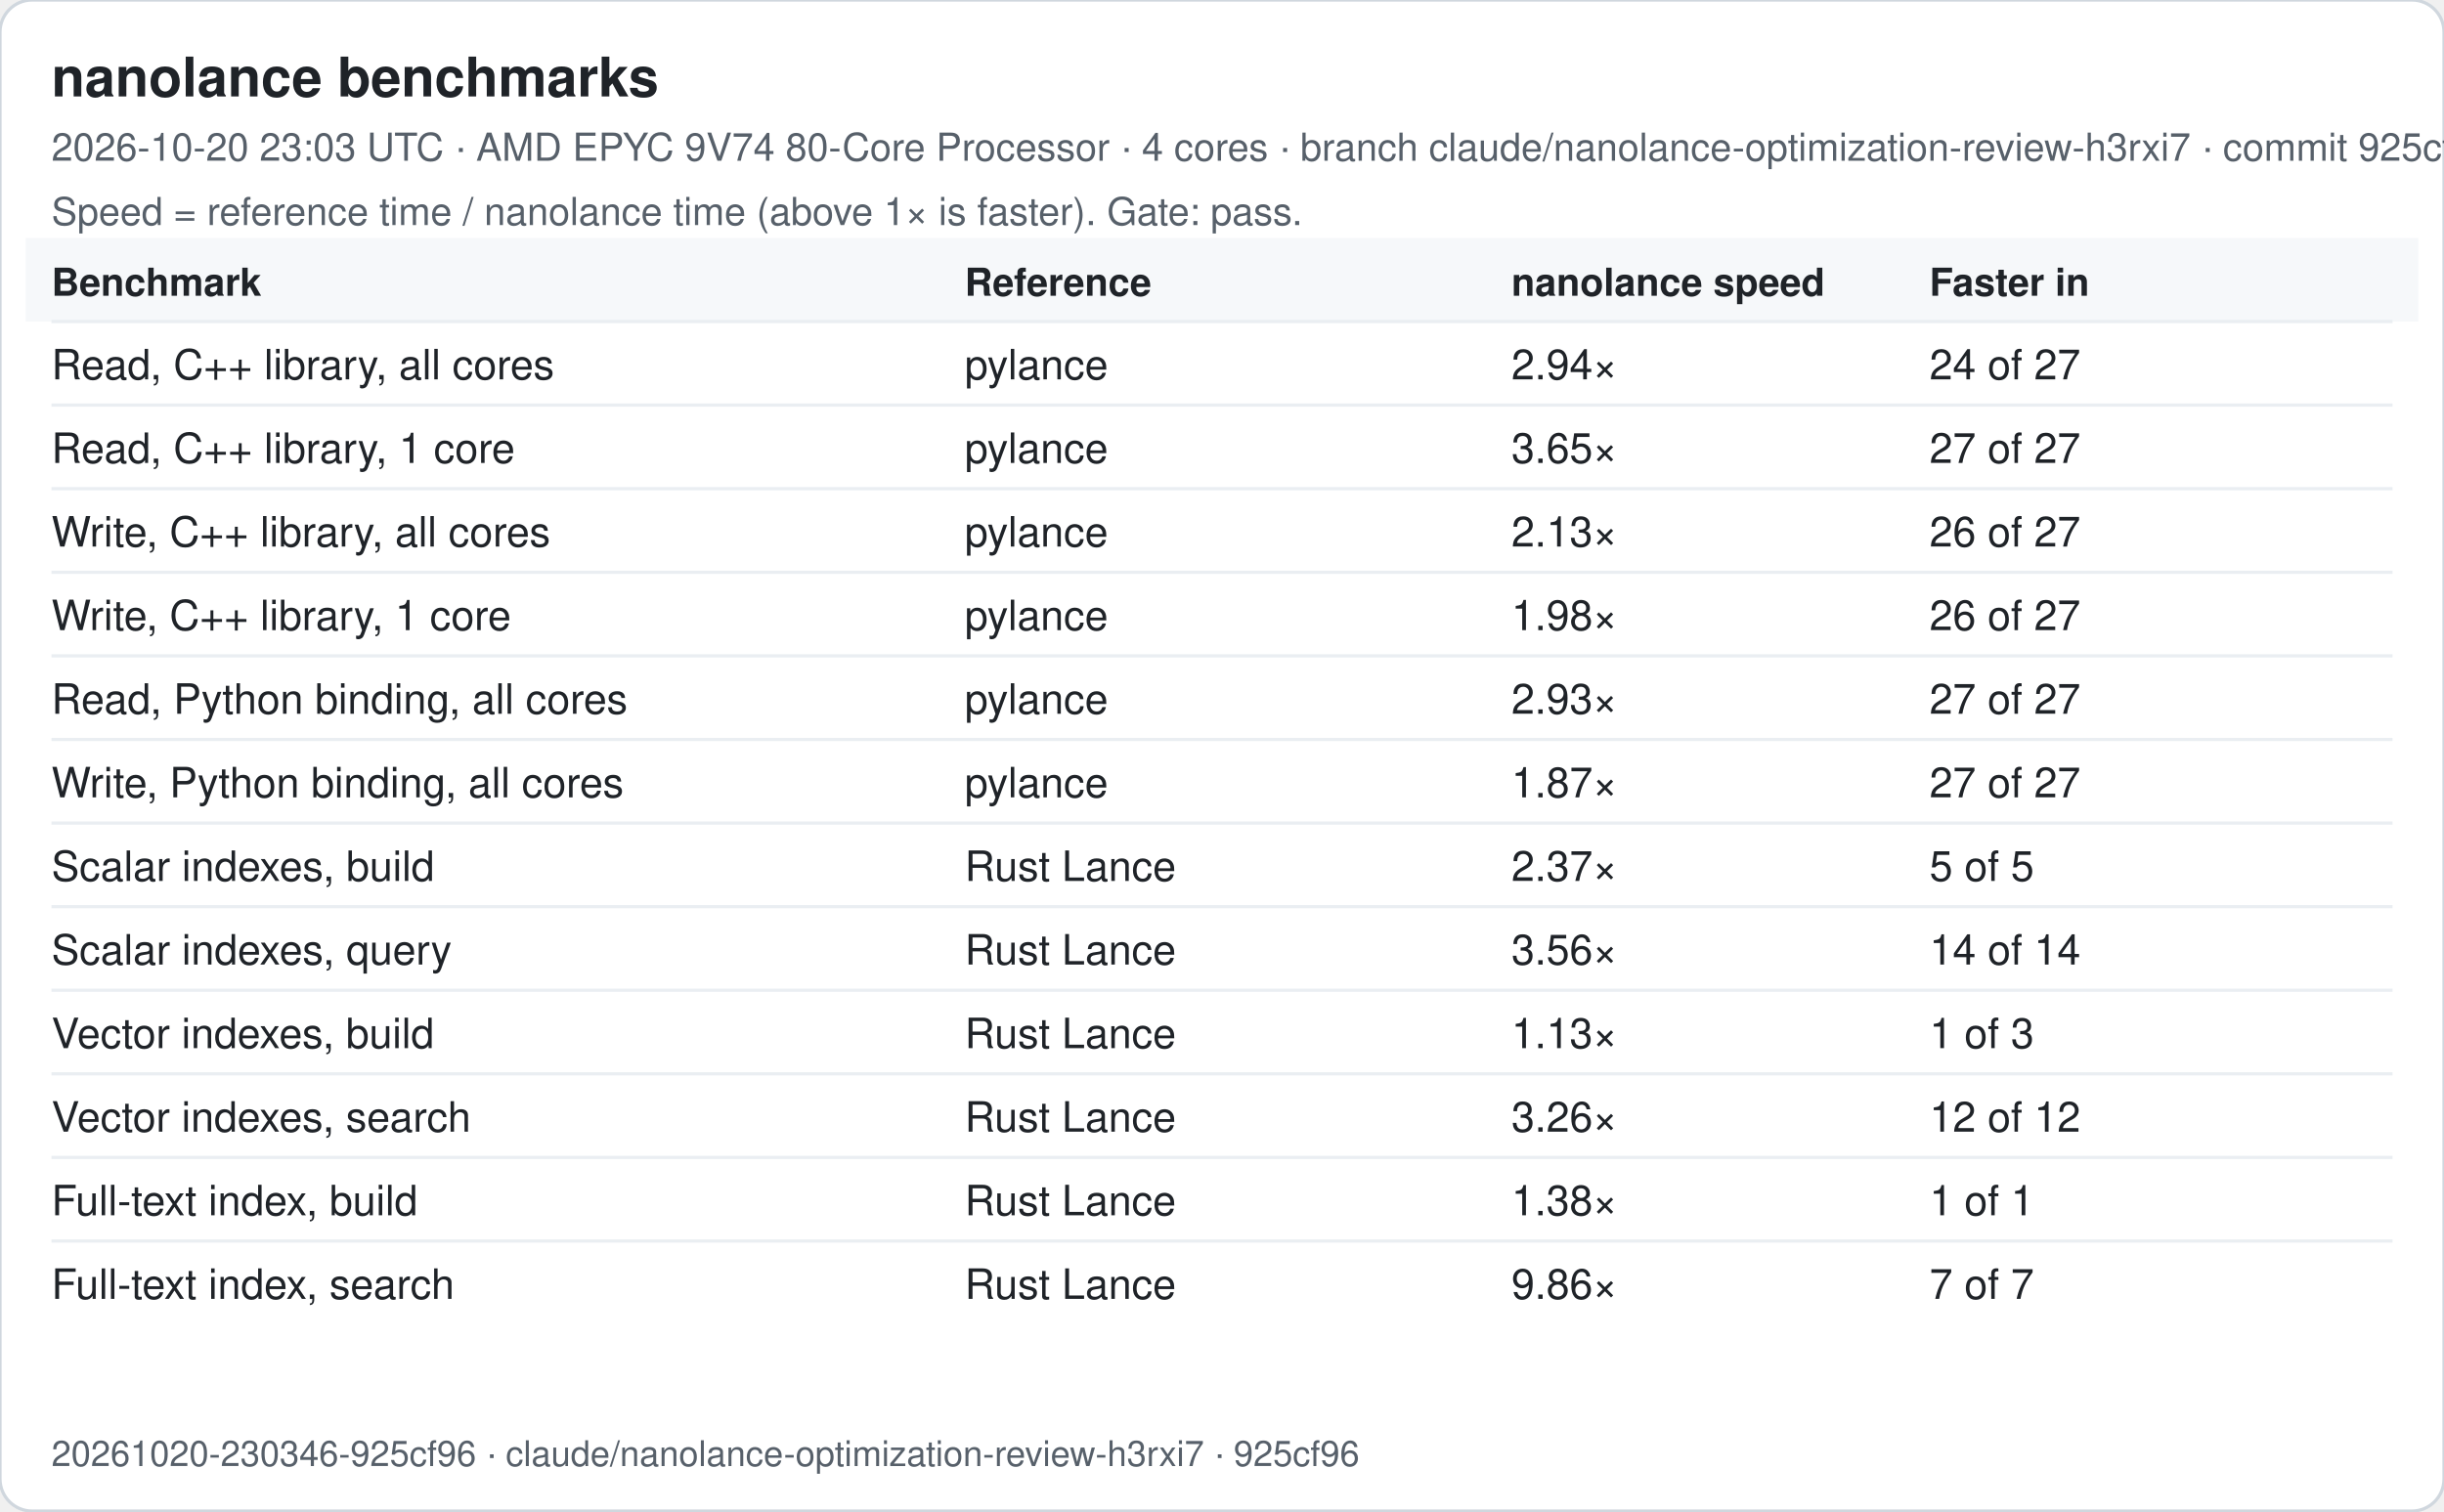
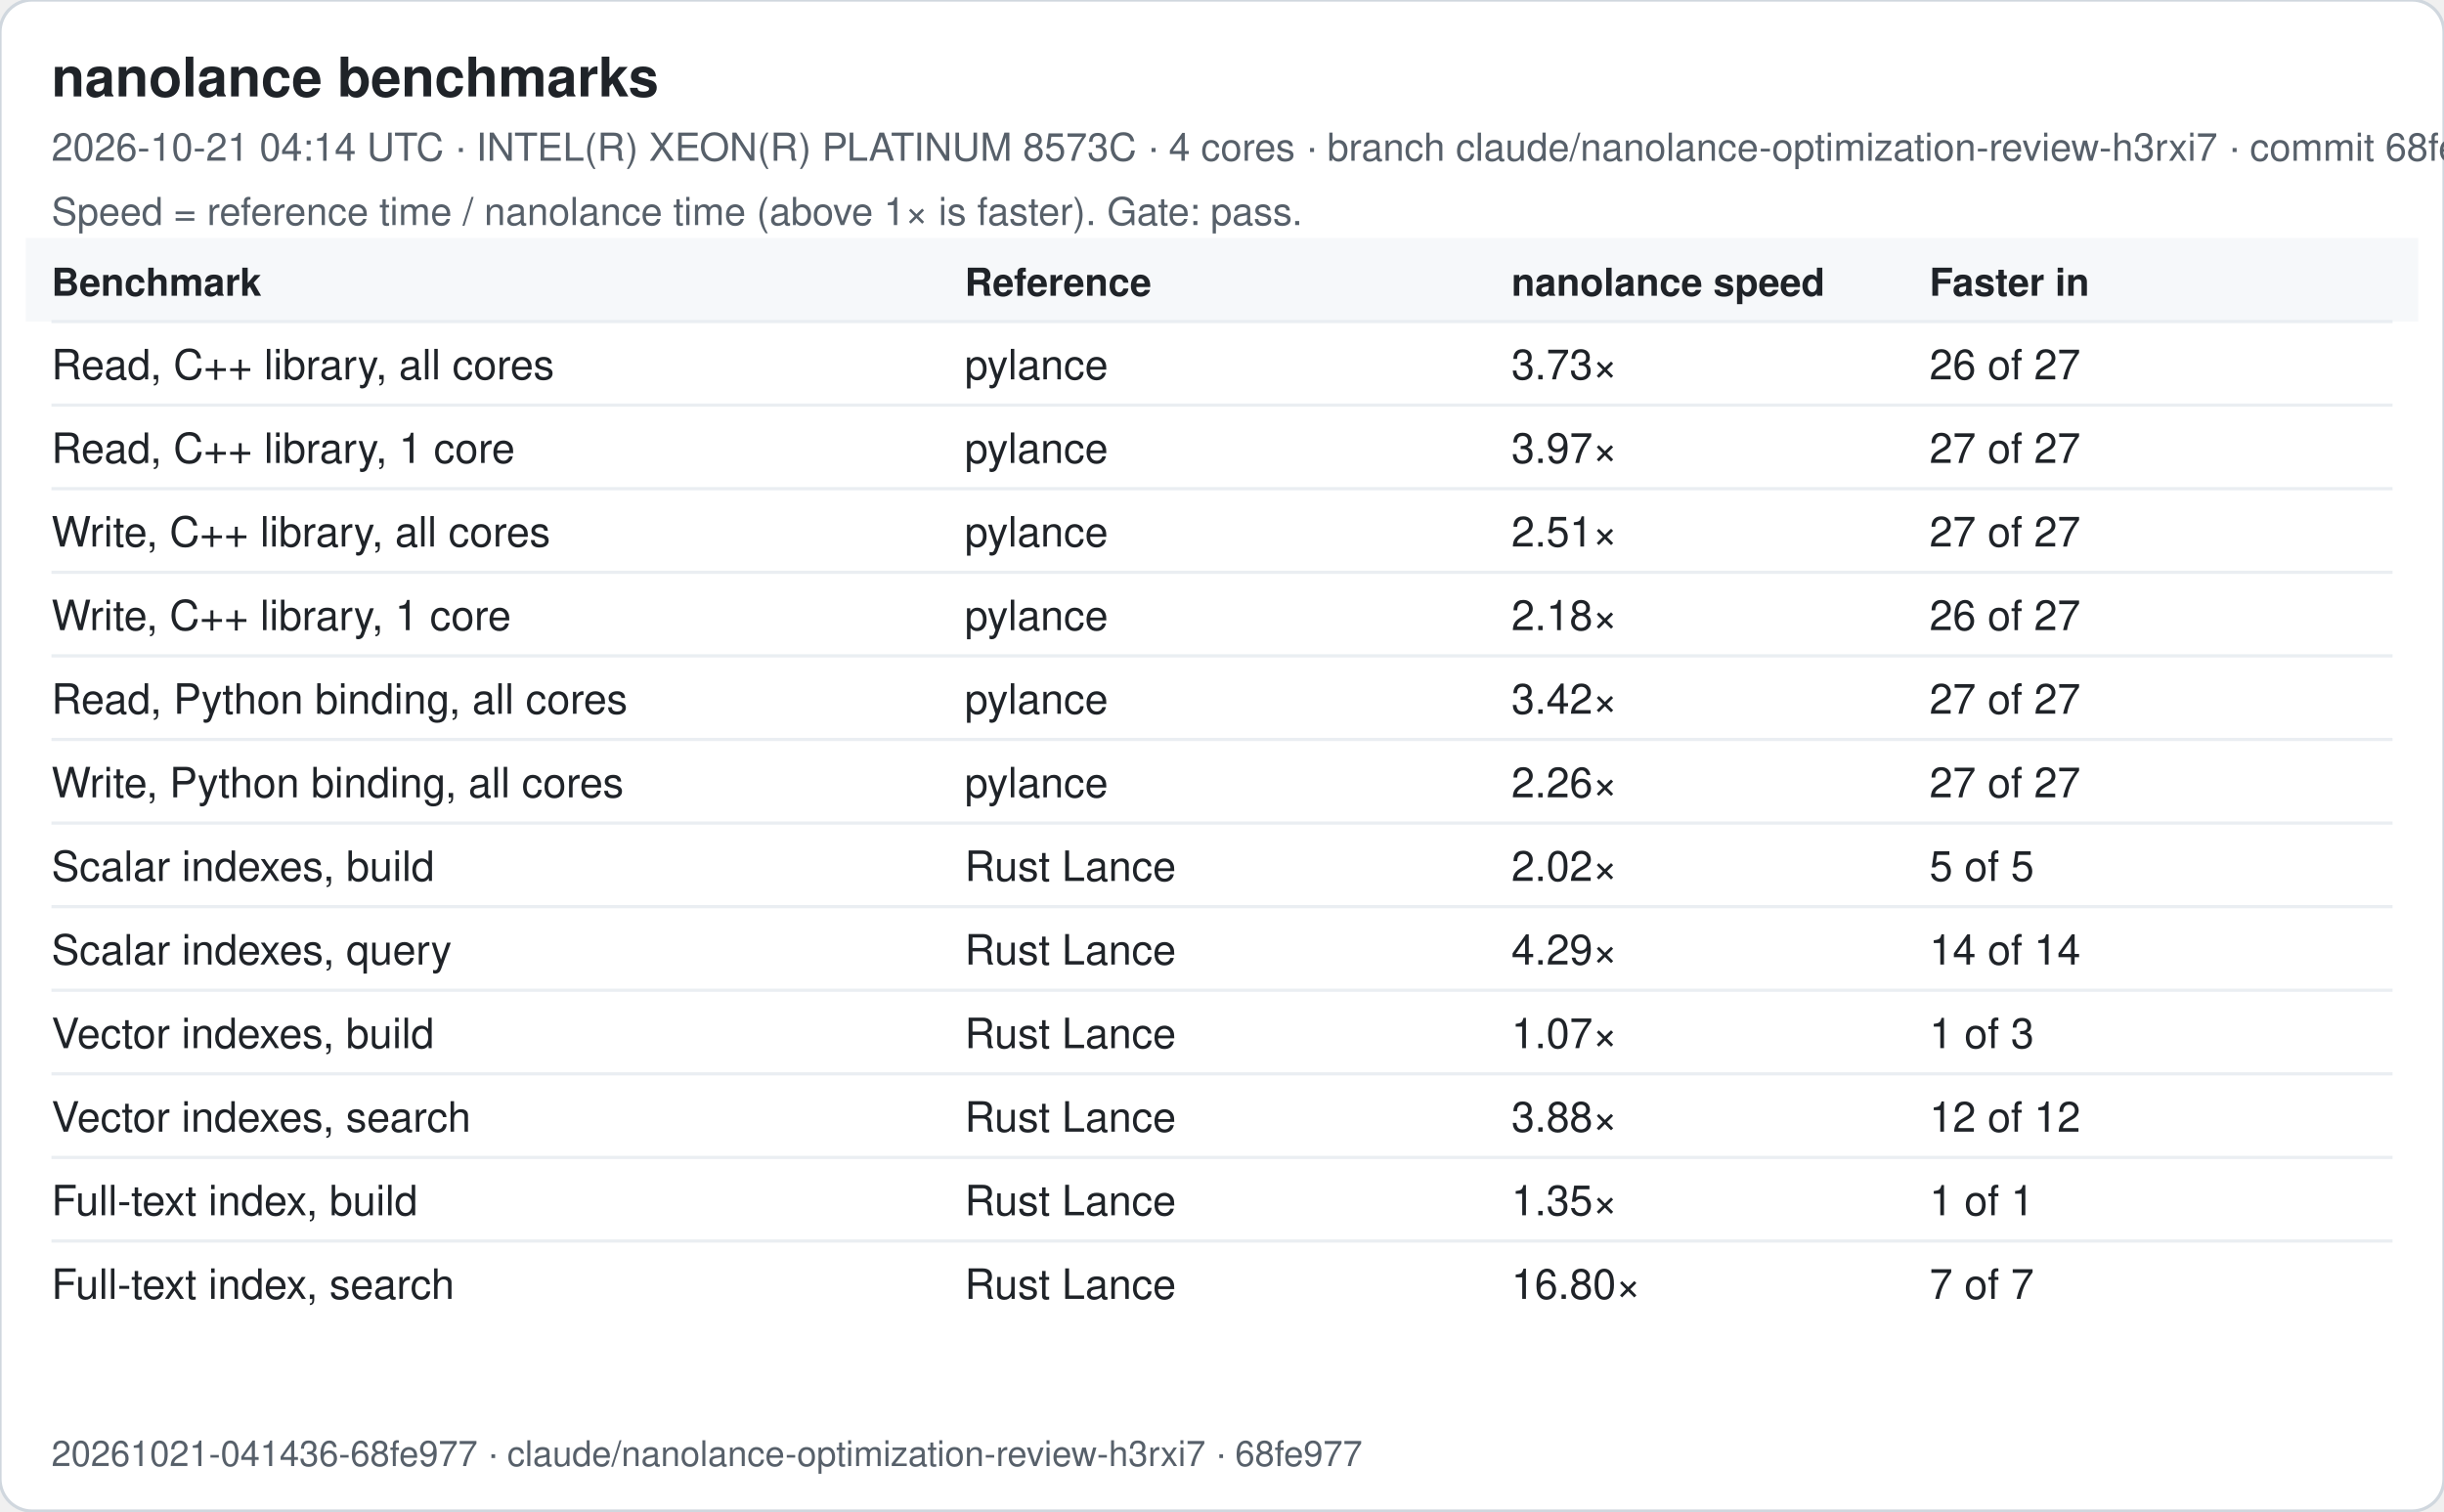
<svg xmlns="http://www.w3.org/2000/svg" width="760" height="470" viewBox="0 0 760 470" font-family="-apple-system, Segoe UI, Helvetica, Arial, sans-serif">
  <rect width="760" height="470" rx="10" fill="#ffffff" stroke="#d0d7de" />
  <text x="16" y="30" font-size="17" font-weight="600" fill="#1f2328">nanolance benchmarks</text>
-   <text x="16" y="50" font-size="12" fill="#57606a">2026-10-20 23:03 UTC · AMD EPYC 9V74 80-Core Processor · 4 cores · branch claude/nanolance-optimization-review-h3rxi7 · commit 925cf96</text>
+   <text x="16" y="50" font-size="12" fill="#57606a">2026-10-21 04:14 UTC · INTEL(R) XEON(R) PLATINUM 8573C · 4 cores · branch claude/nanolance-optimization-review-h3rxi7 · commit 68fe977</text>
  <text x="16" y="70" font-size="12" fill="#57606a">Speed = reference time / nanolance time (above 1× is faster). Gate: pass.</text>
  <rect x="8" y="74" width="744" height="26" fill="#f6f8fa" />
  <text x="16" y="92" font-size="12" font-weight="600" fill="#1f2328">Benchmark</text>
  <text x="300" y="92" font-size="12" font-weight="600" fill="#1f2328">Reference</text>
  <text x="470" y="92" font-size="12" font-weight="600" fill="#1f2328">nanolance speed</text>
  <text x="600" y="92" font-size="12" font-weight="600" fill="#1f2328">Faster in</text>
  <line x1="16" x2="744" y1="100" y2="100" stroke="#eaeef2" />
  <text x="16" y="118" font-size="13" fill="#1f2328">Read, C++ library, all cores</text>
  <text x="300" y="118" font-size="13" fill="#1f2328">pylance</text>
-   <text x="470" y="118" font-size="13" fill="#1f2328">2.94×</text>
-   <text x="600" y="118" font-size="13" fill="#1f2328">24 of 27</text>
+   <text x="470" y="118" font-size="13" fill="#1f2328">3.73×</text>
+   <text x="600" y="118" font-size="13" fill="#1f2328">26 of 27</text>
  <line x1="16" x2="744" y1="126" y2="126" stroke="#eaeef2" />
  <text x="16" y="144" font-size="13" fill="#1f2328">Read, C++ library, 1 core</text>
  <text x="300" y="144" font-size="13" fill="#1f2328">pylance</text>
-   <text x="470" y="144" font-size="13" fill="#1f2328">3.65×</text>
+   <text x="470" y="144" font-size="13" fill="#1f2328">3.97×</text>
  <text x="600" y="144" font-size="13" fill="#1f2328">27 of 27</text>
  <line x1="16" x2="744" y1="152" y2="152" stroke="#eaeef2" />
  <text x="16" y="170" font-size="13" fill="#1f2328">Write, C++ library, all cores</text>
  <text x="300" y="170" font-size="13" fill="#1f2328">pylance</text>
-   <text x="470" y="170" font-size="13" fill="#1f2328">2.13×</text>
-   <text x="600" y="170" font-size="13" fill="#1f2328">26 of 27</text>
+   <text x="470" y="170" font-size="13" fill="#1f2328">2.51×</text>
+   <text x="600" y="170" font-size="13" fill="#1f2328">27 of 27</text>
  <line x1="16" x2="744" y1="178" y2="178" stroke="#eaeef2" />
  <text x="16" y="196" font-size="13" fill="#1f2328">Write, C++ library, 1 core</text>
  <text x="300" y="196" font-size="13" fill="#1f2328">pylance</text>
-   <text x="470" y="196" font-size="13" fill="#1f2328">1.98×</text>
+   <text x="470" y="196" font-size="13" fill="#1f2328">2.18×</text>
  <text x="600" y="196" font-size="13" fill="#1f2328">26 of 27</text>
  <line x1="16" x2="744" y1="204" y2="204" stroke="#eaeef2" />
  <text x="16" y="222" font-size="13" fill="#1f2328">Read, Python binding, all cores</text>
  <text x="300" y="222" font-size="13" fill="#1f2328">pylance</text>
-   <text x="470" y="222" font-size="13" fill="#1f2328">2.93×</text>
+   <text x="470" y="222" font-size="13" fill="#1f2328">3.42×</text>
  <text x="600" y="222" font-size="13" fill="#1f2328">27 of 27</text>
  <line x1="16" x2="744" y1="230" y2="230" stroke="#eaeef2" />
  <text x="16" y="248" font-size="13" fill="#1f2328">Write, Python binding, all cores</text>
  <text x="300" y="248" font-size="13" fill="#1f2328">pylance</text>
-   <text x="470" y="248" font-size="13" fill="#1f2328">1.87×</text>
+   <text x="470" y="248" font-size="13" fill="#1f2328">2.26×</text>
  <text x="600" y="248" font-size="13" fill="#1f2328">27 of 27</text>
  <line x1="16" x2="744" y1="256" y2="256" stroke="#eaeef2" />
  <text x="16" y="274" font-size="13" fill="#1f2328">Scalar indexes, build</text>
  <text x="300" y="274" font-size="13" fill="#1f2328">Rust Lance</text>
-   <text x="470" y="274" font-size="13" fill="#1f2328">2.37×</text>
+   <text x="470" y="274" font-size="13" fill="#1f2328">2.02×</text>
  <text x="600" y="274" font-size="13" fill="#1f2328">5 of 5</text>
  <line x1="16" x2="744" y1="282" y2="282" stroke="#eaeef2" />
  <text x="16" y="300" font-size="13" fill="#1f2328">Scalar indexes, query</text>
  <text x="300" y="300" font-size="13" fill="#1f2328">Rust Lance</text>
-   <text x="470" y="300" font-size="13" fill="#1f2328">3.56×</text>
+   <text x="470" y="300" font-size="13" fill="#1f2328">4.29×</text>
  <text x="600" y="300" font-size="13" fill="#1f2328">14 of 14</text>
  <line x1="16" x2="744" y1="308" y2="308" stroke="#eaeef2" />
  <text x="16" y="326" font-size="13" fill="#1f2328">Vector indexes, build</text>
  <text x="300" y="326" font-size="13" fill="#1f2328">Rust Lance</text>
-   <text x="470" y="326" font-size="13" fill="#1f2328">1.13×</text>
+   <text x="470" y="326" font-size="13" fill="#1f2328">1.07×</text>
  <text x="600" y="326" font-size="13" fill="#1f2328">1 of 3</text>
  <line x1="16" x2="744" y1="334" y2="334" stroke="#eaeef2" />
  <text x="16" y="352" font-size="13" fill="#1f2328">Vector indexes, search</text>
  <text x="300" y="352" font-size="13" fill="#1f2328">Rust Lance</text>
-   <text x="470" y="352" font-size="13" fill="#1f2328">3.26×</text>
+   <text x="470" y="352" font-size="13" fill="#1f2328">3.88×</text>
  <text x="600" y="352" font-size="13" fill="#1f2328">12 of 12</text>
  <line x1="16" x2="744" y1="360" y2="360" stroke="#eaeef2" />
  <text x="16" y="378" font-size="13" fill="#1f2328">Full-text index, build</text>
  <text x="300" y="378" font-size="13" fill="#1f2328">Rust Lance</text>
-   <text x="470" y="378" font-size="13" fill="#1f2328">1.38×</text>
+   <text x="470" y="378" font-size="13" fill="#1f2328">1.35×</text>
  <text x="600" y="378" font-size="13" fill="#1f2328">1 of 1</text>
  <line x1="16" x2="744" y1="386" y2="386" stroke="#eaeef2" />
  <text x="16" y="404" font-size="13" fill="#1f2328">Full-text index, search</text>
  <text x="300" y="404" font-size="13" fill="#1f2328">Rust Lance</text>
-   <text x="470" y="404" font-size="13" fill="#1f2328">9.86×</text>
+   <text x="470" y="404" font-size="13" fill="#1f2328">16.80×</text>
  <text x="600" y="404" font-size="13" fill="#1f2328">7 of 7</text>
-   <text x="16" y="456" font-size="11" fill="#57606a">20261020-230346-925cf96 · claude/nanolance-optimization-review-h3rxi7 · 925cf96</text>
+   <text x="16" y="456" font-size="11" fill="#57606a">20261021-041436-68fe977 · claude/nanolance-optimization-review-h3rxi7 · 68fe977</text>
</svg>
